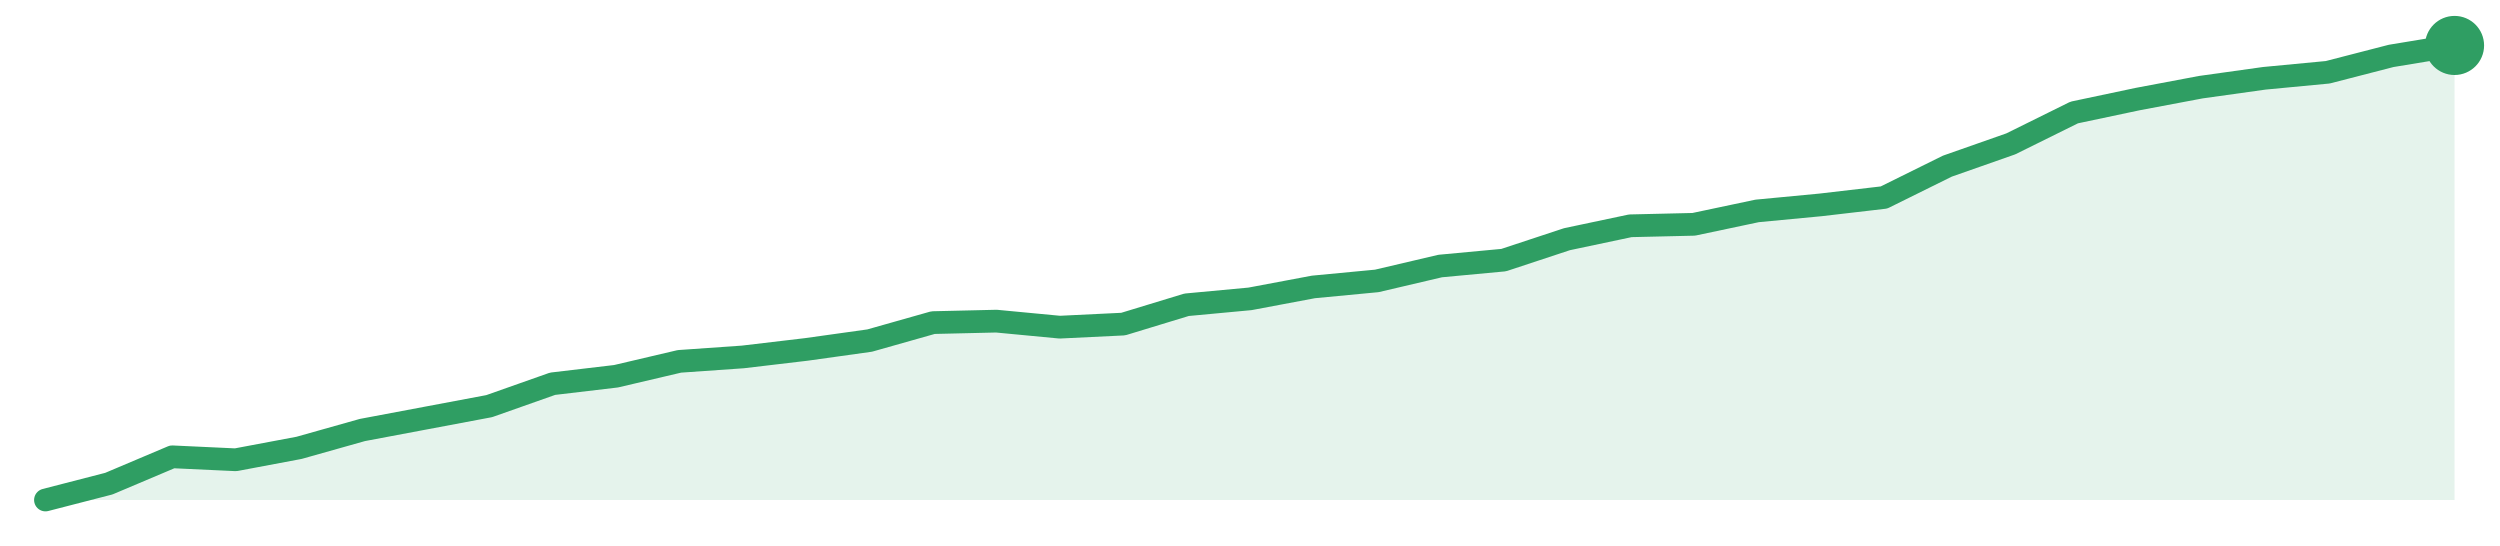
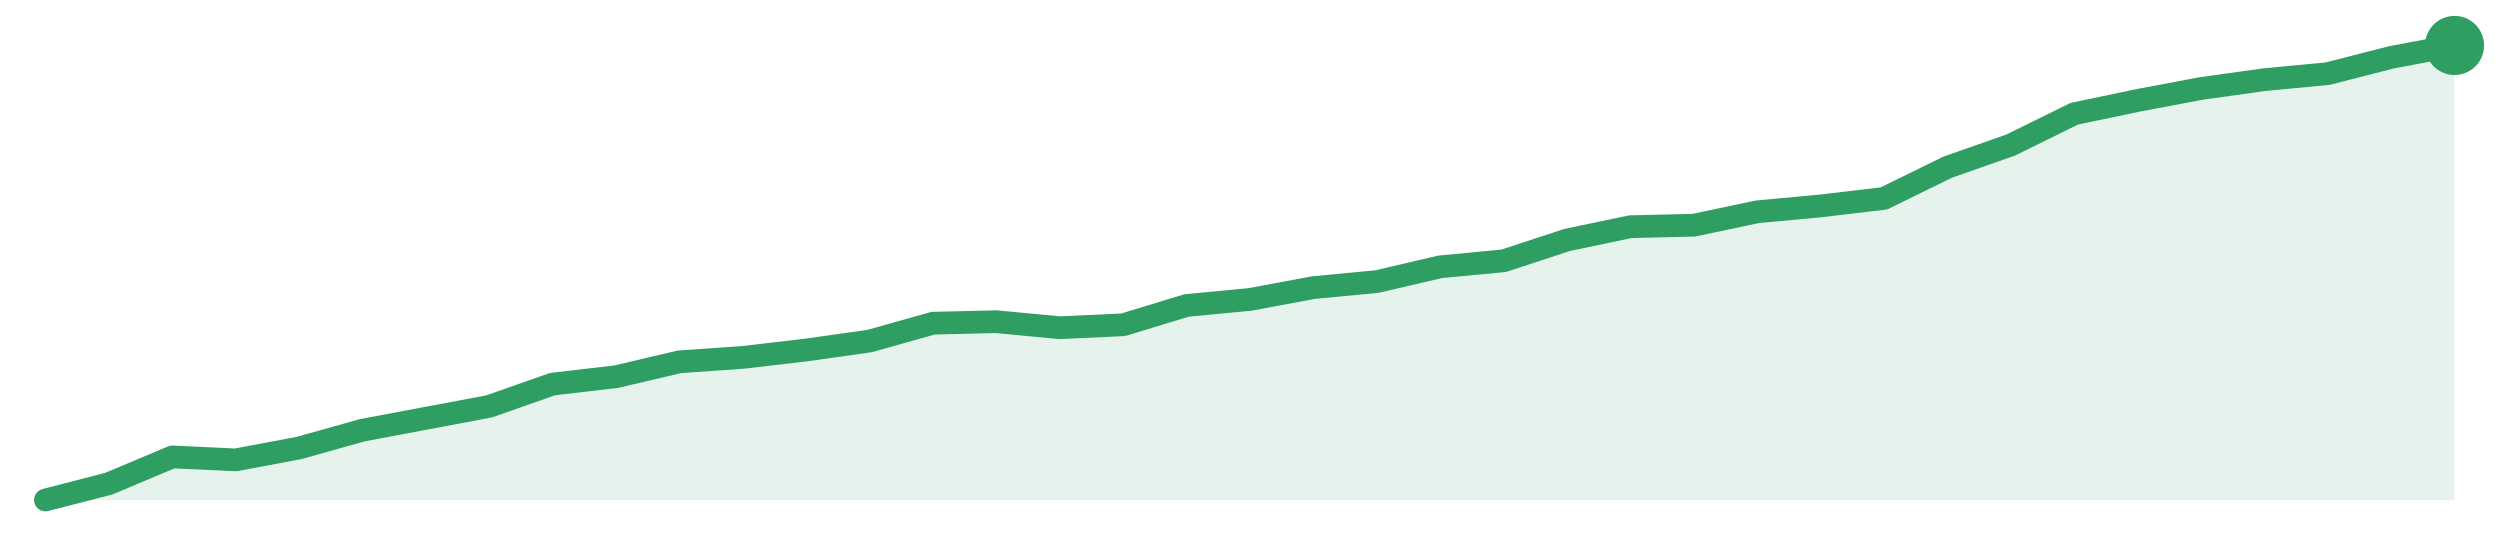
<svg xmlns="http://www.w3.org/2000/svg" width="220" height="48" viewBox="0 0 220 48" role="img" aria-label="trend">
-   <path d="M4.0,44.0 L4.0,44.0 L9.58,42.56 L15.16,40.2 L20.74,40.46 L26.32,39.41 L31.89,37.84 L37.47,36.79 L43.05,35.74 L48.63,33.77 L54.21,33.11 L59.79,31.8 L65.37,31.41 L70.95,30.75 L76.53,29.97 L82.11,28.39 L87.68,28.26 L93.26,28.79 L98.84,28.52 L104.42,26.82 L110.0,26.3 L115.58,25.25 L121.16,24.72 L126.74,23.41 L132.32,22.89 L137.89,21.05 L143.47,19.87 L149.05,19.74 L154.63,18.56 L160.21,18.03 L165.79,17.38 L171.37,14.62 L176.95,12.66 L182.53,9.9 L188.11,8.72 L193.68,7.67 L199.26,6.89 L204.84,6.36 L210.42,4.92 L216.0,4.0 L216.0,44.0 Z" fill="#2f9e631f" />
-   <path d="M4.0,44.0 L9.58,42.56 L15.16,40.2 L20.74,40.46 L26.32,39.41 L31.89,37.84 L37.47,36.79 L43.05,35.74 L48.63,33.77 L54.21,33.11 L59.79,31.8 L65.37,31.41 L70.95,30.75 L76.53,29.97 L82.11,28.39 L87.68,28.26 L93.26,28.79 L98.84,28.52 L104.42,26.82 L110.0,26.3 L115.58,25.25 L121.16,24.72 L126.74,23.41 L132.32,22.89 L137.89,21.05 L143.47,19.87 L149.05,19.74 L154.63,18.56 L160.21,18.03 L165.79,17.38 L171.37,14.62 L176.95,12.66 L182.53,9.9 L188.11,8.72 L193.68,7.67 L199.26,6.89 L204.84,6.36 L210.42,4.92 L216.0,4.0" fill="none" stroke="#2f9e63" stroke-width="2" stroke-linejoin="round" stroke-linecap="round" />
+   <path d="M4.0,44.0 L4.0,44.0 L9.58,42.56 L15.16,40.21 L20.74,40.47 L26.32,39.42 L31.89,37.86 L37.47,36.81 L43.05,35.76 L48.63,33.8 L54.21,33.15 L59.79,31.84 L65.37,31.45 L70.95,30.8 L76.53,30.01 L82.11,28.44 L87.68,28.31 L93.26,28.84 L98.84,28.58 L104.42,26.88 L110.0,26.35 L115.58,25.31 L121.16,24.78 L126.74,23.48 L132.32,22.95 L137.89,21.12 L143.47,19.95 L149.05,19.82 L154.63,18.64 L160.21,18.12 L165.79,17.46 L171.37,14.72 L176.95,12.76 L182.53,10.01 L188.11,8.84 L193.68,7.79 L199.26,7.01 L204.84,6.48 L210.42,5.05 L216.0,4.0 L216.0,44.0 Z" fill="#2f9e631f" />
+   <path d="M4.0,44.0 L9.58,42.56 L15.16,40.21 L20.74,40.47 L26.32,39.42 L31.89,37.86 L37.47,36.81 L43.05,35.76 L48.63,33.8 L54.21,33.15 L59.79,31.84 L65.37,31.45 L70.95,30.8 L76.53,30.01 L82.11,28.44 L87.68,28.31 L93.26,28.84 L98.84,28.58 L104.42,26.88 L110.0,26.35 L115.58,25.31 L121.16,24.78 L126.74,23.48 L132.32,22.95 L137.89,21.12 L143.47,19.95 L149.05,19.82 L154.63,18.64 L160.21,18.12 L165.79,17.46 L171.37,14.72 L176.95,12.76 L182.53,10.01 L188.11,8.84 L193.68,7.79 L199.26,7.01 L204.84,6.48 L210.42,5.05 L216.0,4.0" fill="none" stroke="#2f9e63" stroke-width="2" stroke-linejoin="round" stroke-linecap="round" />
  <circle cx="216.0" cy="4.0" r="2.6" fill="#2f9e63" />
</svg>
